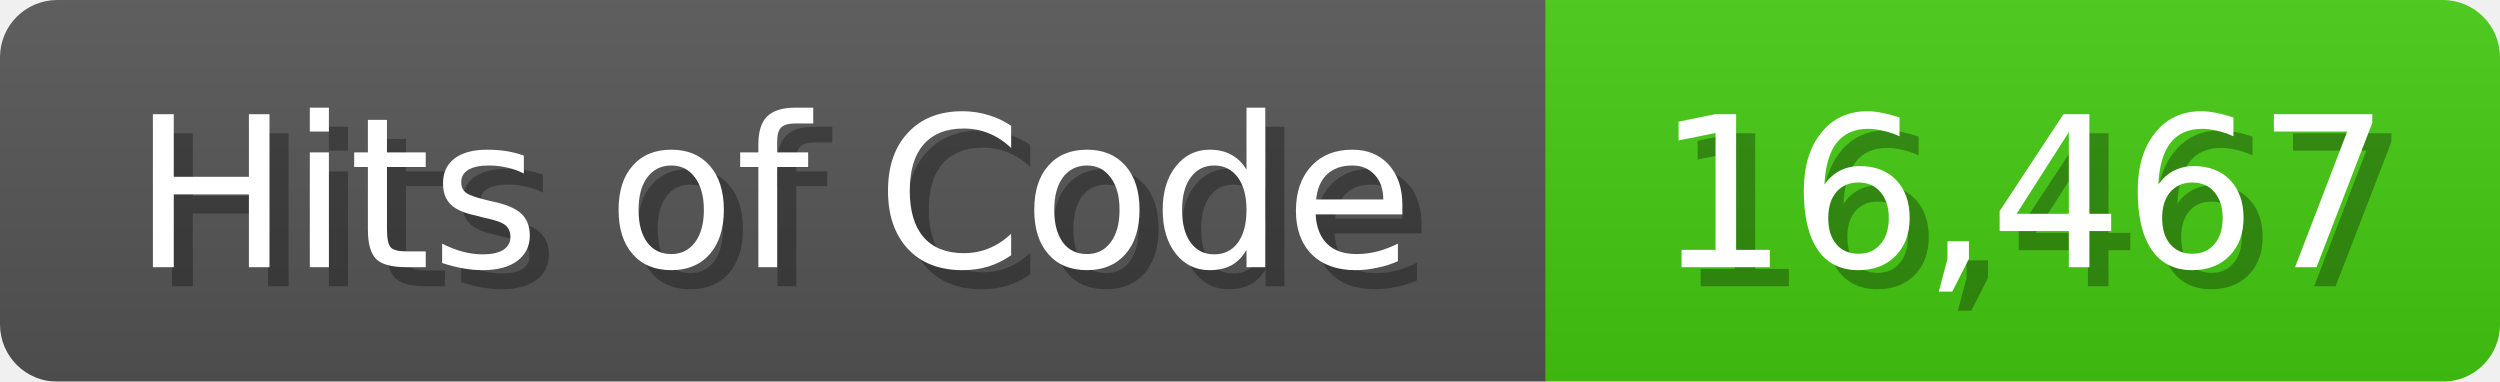
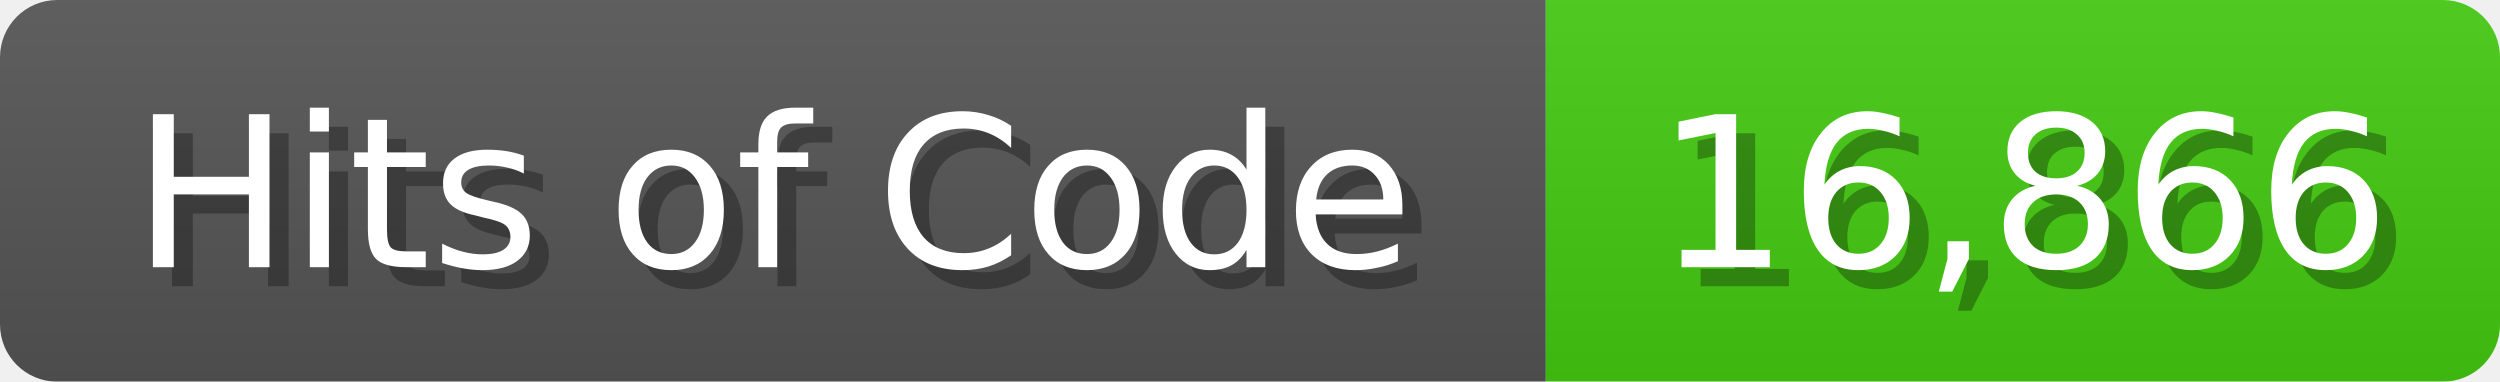
<svg xmlns="http://www.w3.org/2000/svg" width="131" height="20">
  <linearGradient id="b" x2="0" y2="100%">
    <stop offset="0" stop-color="#bbb" stop-opacity=".1" />
    <stop offset="1" stop-opacity=".1" />
  </linearGradient>
  <mask id="anybadge_1">
    <rect width="131" height="20" rx="3" fill="#fff" />
  </mask>
  <g mask="url(#anybadge_1)">
    <path fill="#555" d="M0 0h81v20H0z" />
    <path fill="#4C1" d="M81 0h50v20H81z" />
    <path fill="url(#b)" d="M0 0h131v20H0z" />
  </g>
  <g fill="#fff" text-anchor="middle" font-family="DejaVu Sans,Verdana,Geneva,sans-serif" font-size="11">
    <text x="41.5" y="15" fill="#010101" fill-opacity=".3">Hits of Code</text>
    <text x="40.5" y="14">Hits of Code</text>
  </g>
  <g fill="#fff" text-anchor="middle" font-family="DejaVu Sans,Verdana,Geneva,sans-serif" font-size="11">
-     <text x="107.0" y="15" fill="#010101" fill-opacity=".3">16,467</text>
-     <text x="106.0" y="14">16,467</text>
+     <text x="107.0" y="15" fill="#010101" fill-opacity=".3">16,866</text>
+     <text x="106.0" y="14">16,866</text>
  </g>
</svg>
